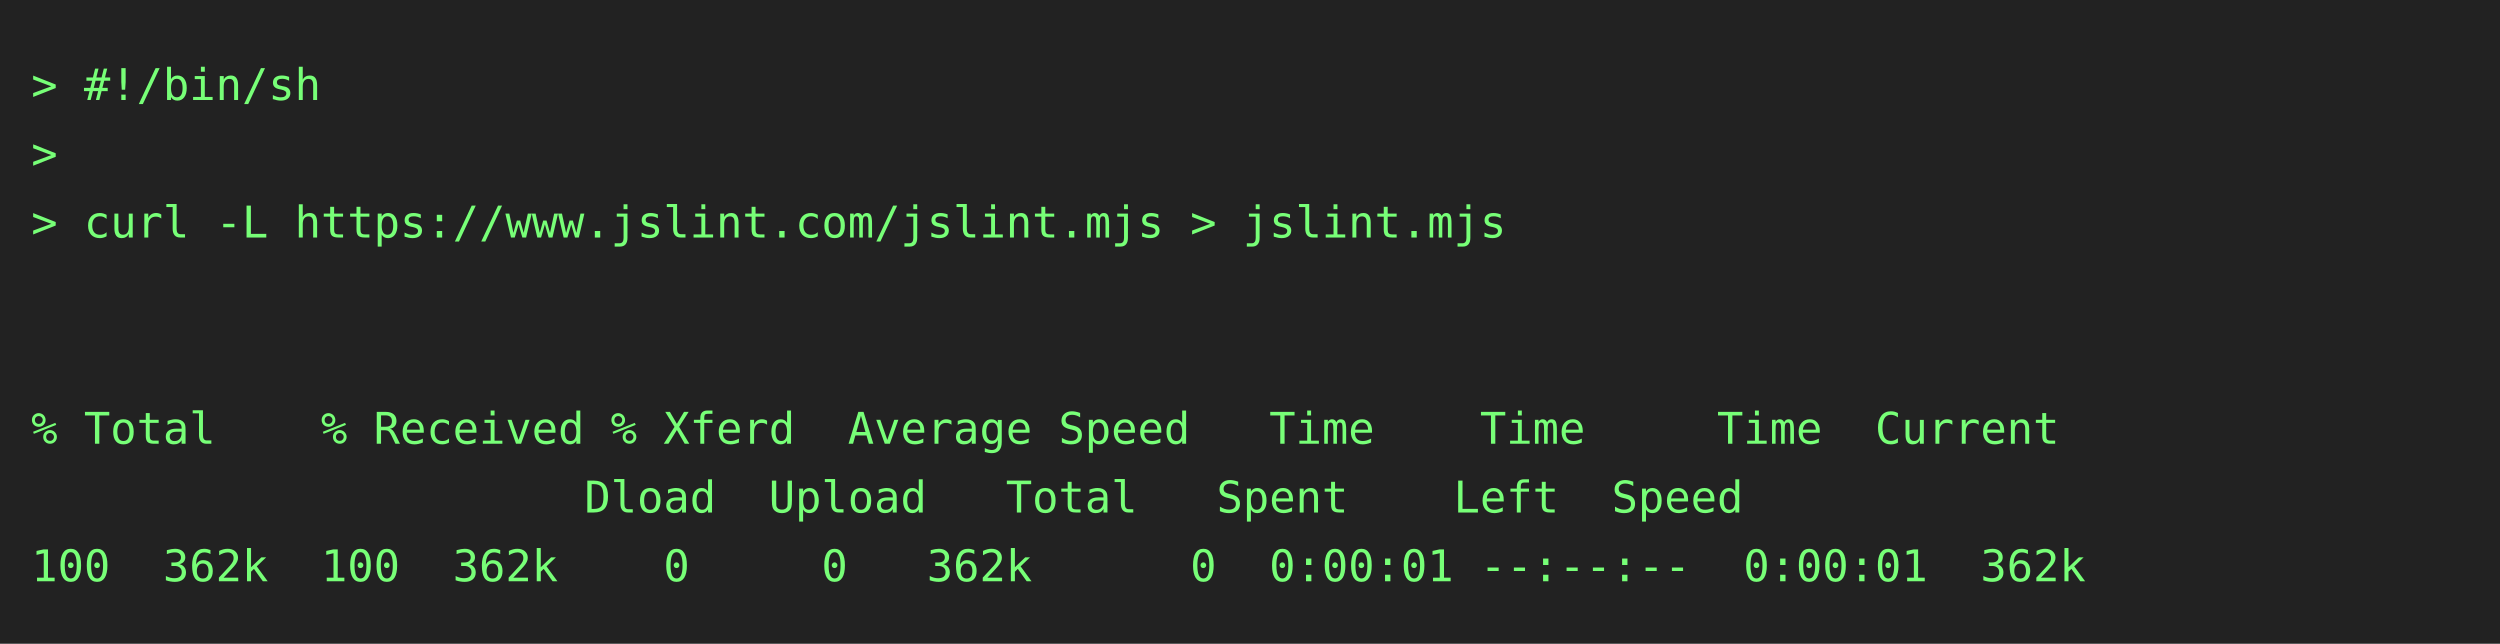
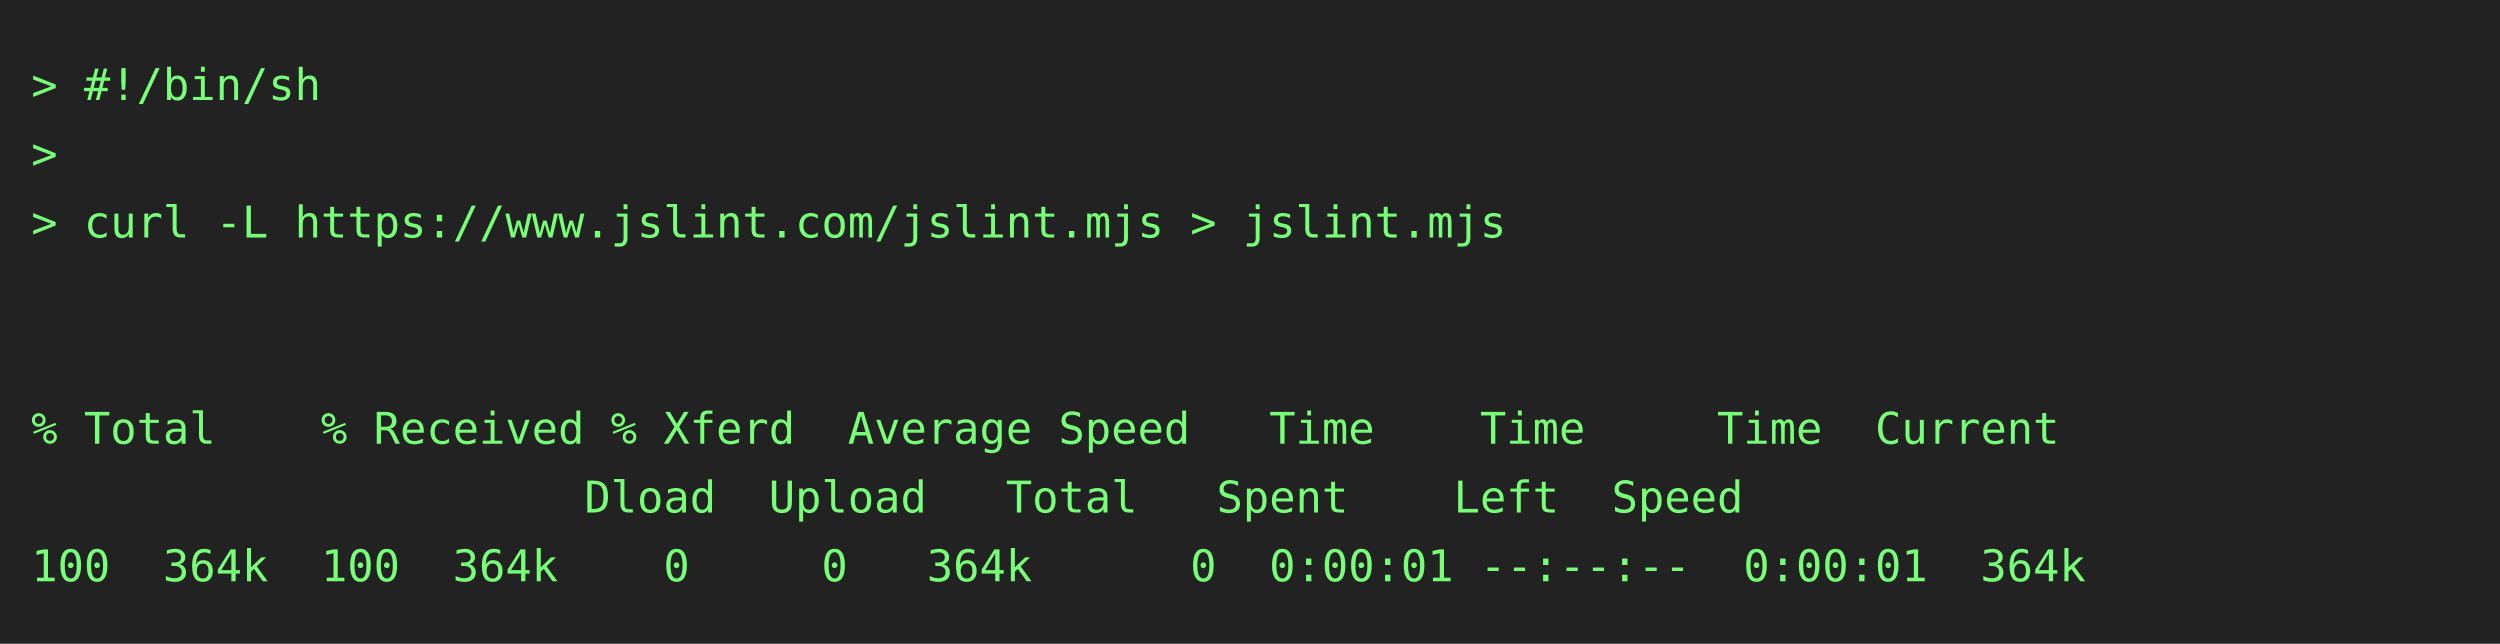
<svg xmlns="http://www.w3.org/2000/svg" height="206" width="800">
  <rect height="206" fill="#222" width="800" />
  <text fill="#7f7" font-family="consolas, menlo, monospace" font-size="14" xml:space="preserve">
    <tspan lengthAdjust="spacingAndGlyphs" textLength="768" x="10" y="32">&gt; #!/bin/sh                                                                                      </tspan>
    <tspan lengthAdjust="spacingAndGlyphs" textLength="768" x="10" y="54">&gt;                                                                                                </tspan>
    <tspan lengthAdjust="spacingAndGlyphs" textLength="768" x="10" y="76">&gt; curl -L https://www.jslint.com/jslint.mjs &gt; jslint.mjs                                         </tspan>
    <tspan lengthAdjust="spacingAndGlyphs" textLength="768" x="10" y="98">                                                                                                 </tspan>
    <tspan lengthAdjust="spacingAndGlyphs" textLength="768" x="10" y="120">                                                                                                 </tspan>
    <tspan lengthAdjust="spacingAndGlyphs" textLength="768" x="10" y="142">% Total    % Received % Xferd  Average Speed   Time    Time     Time  Current                    </tspan>
    <tspan lengthAdjust="spacingAndGlyphs" textLength="768" x="10" y="164">                     Dload  Upload   Total   Spent    Left  Speed                                </tspan>
-     <tspan lengthAdjust="spacingAndGlyphs" textLength="768" x="10" y="186">100  362k  100  362k    0     0   362k      0  0:00:01 --:--:--  0:00:01  362k                   </tspan>
+     <tspan lengthAdjust="spacingAndGlyphs" textLength="768" x="10" y="186">100  364k  100  364k    0     0   364k      0  0:00:01 --:--:--  0:00:01  364k                   </tspan>
  </text>
</svg>
